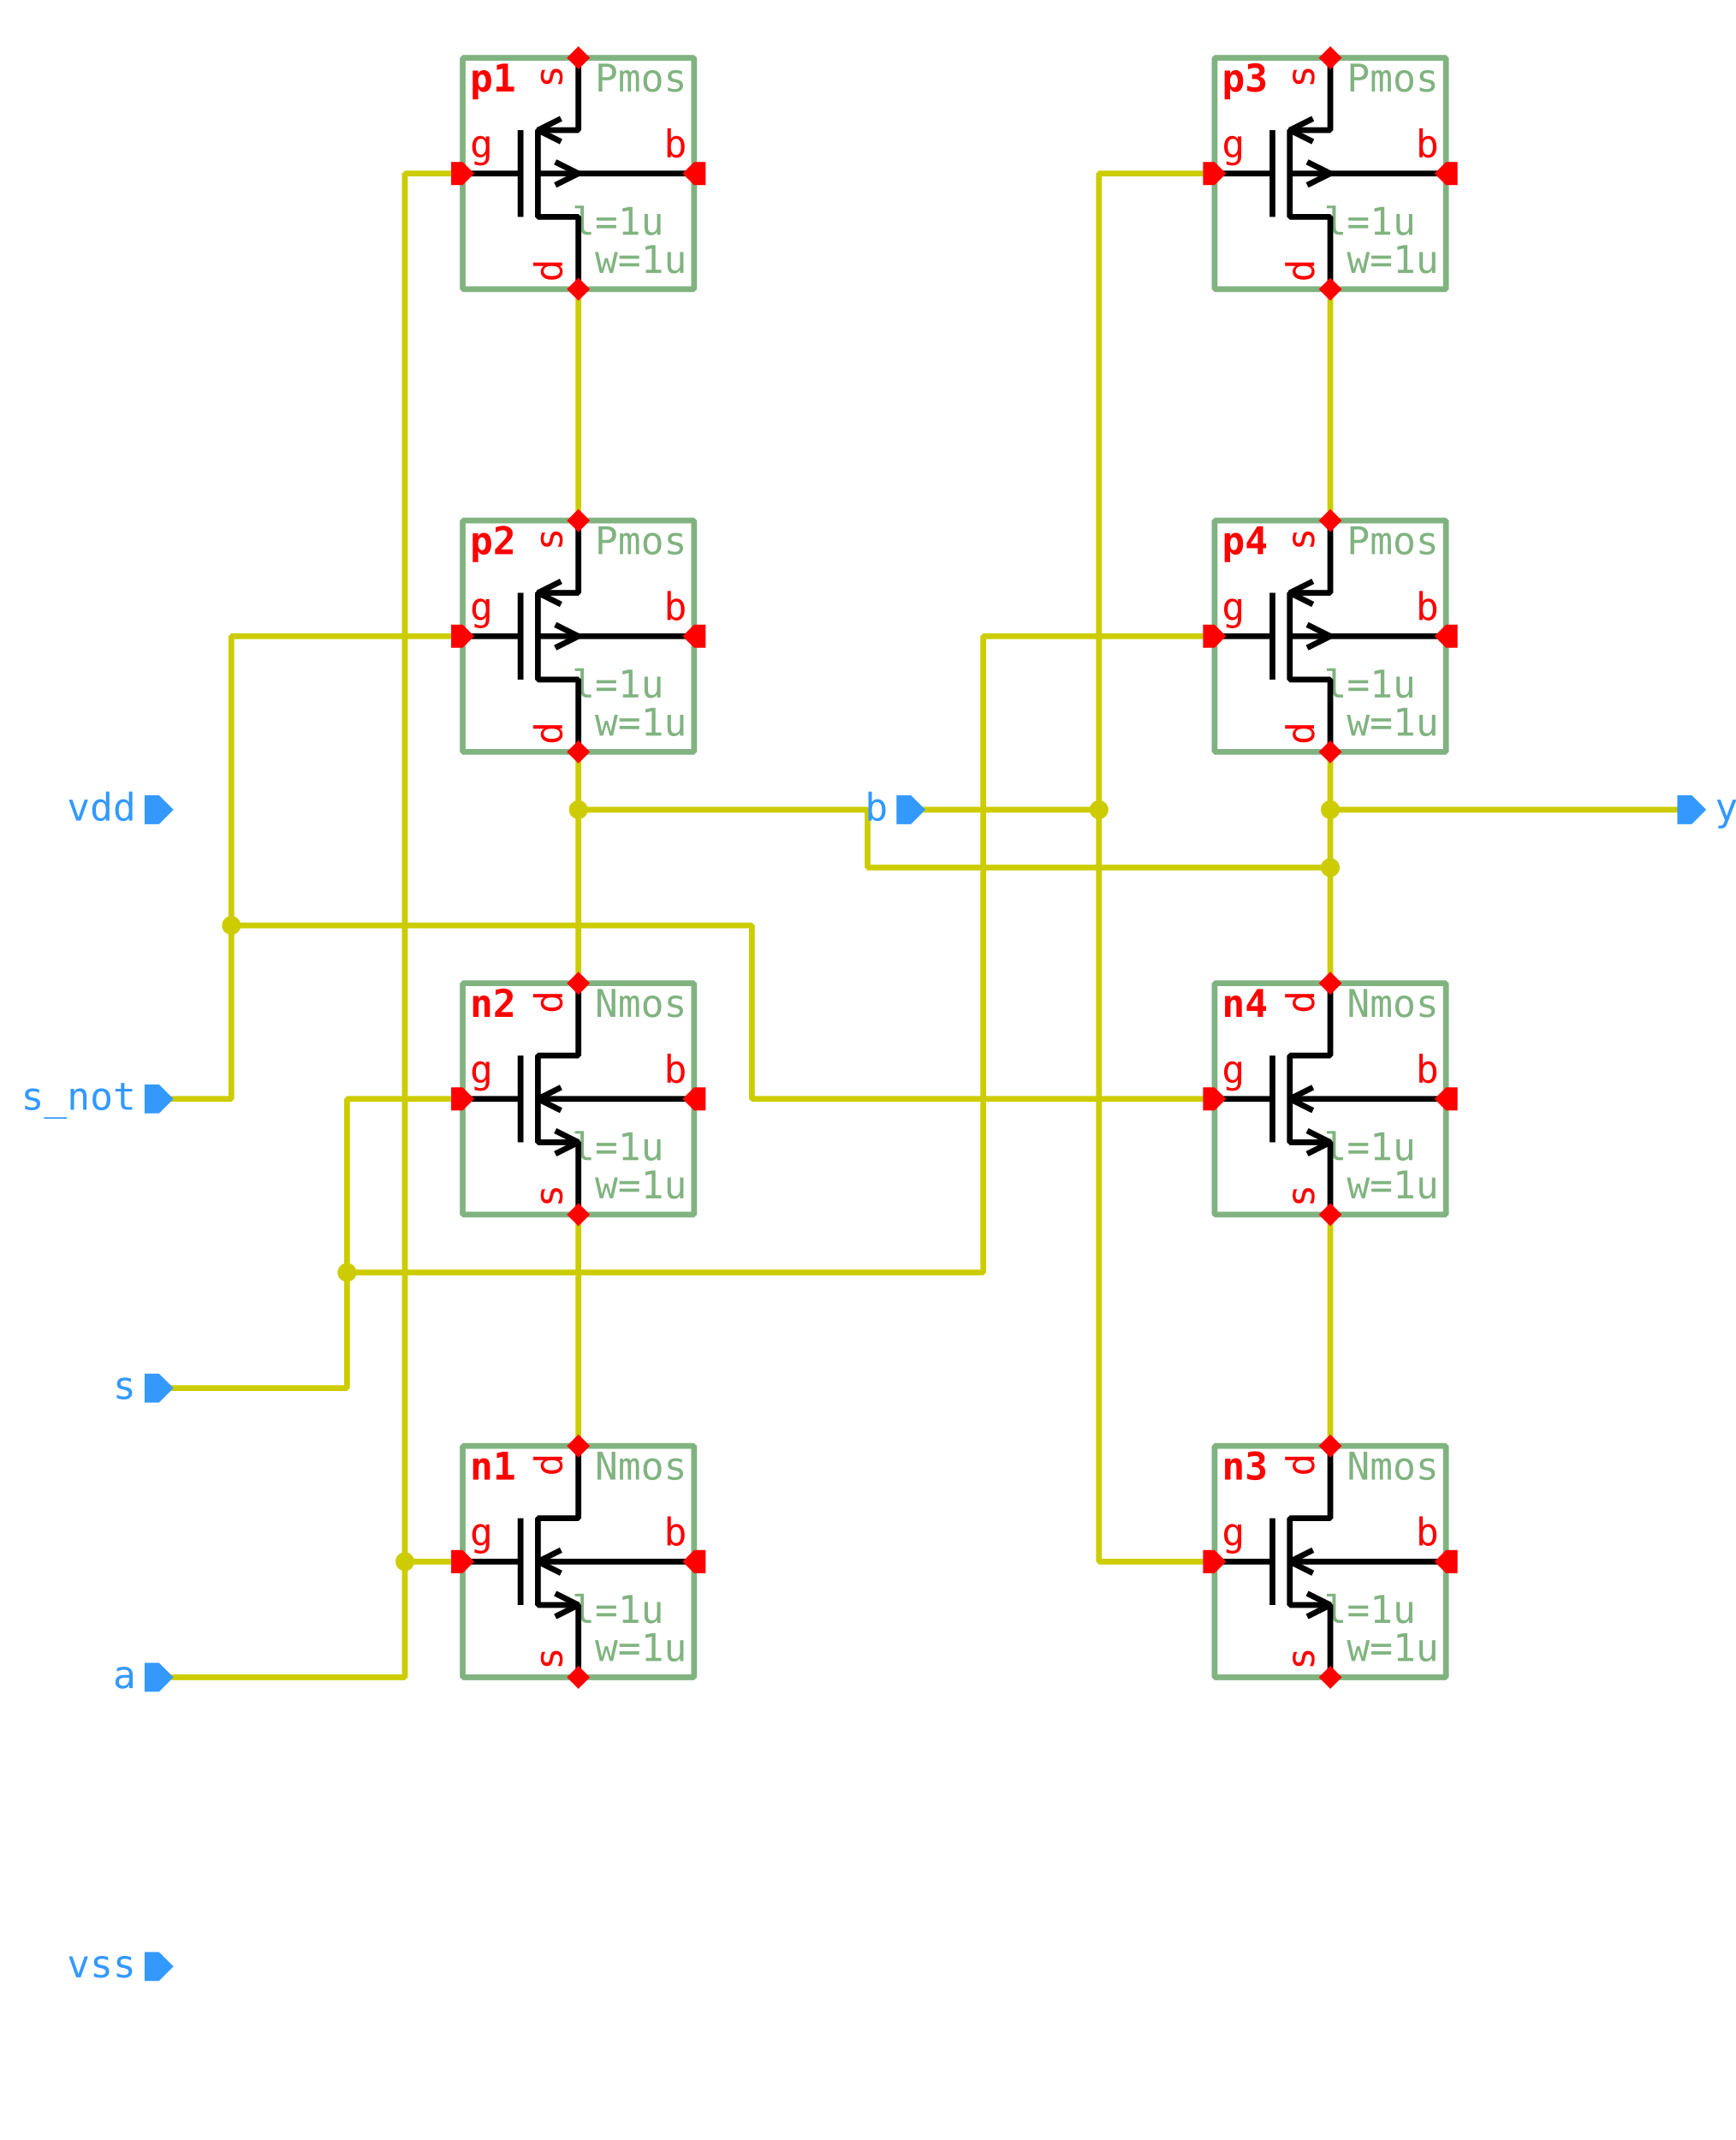
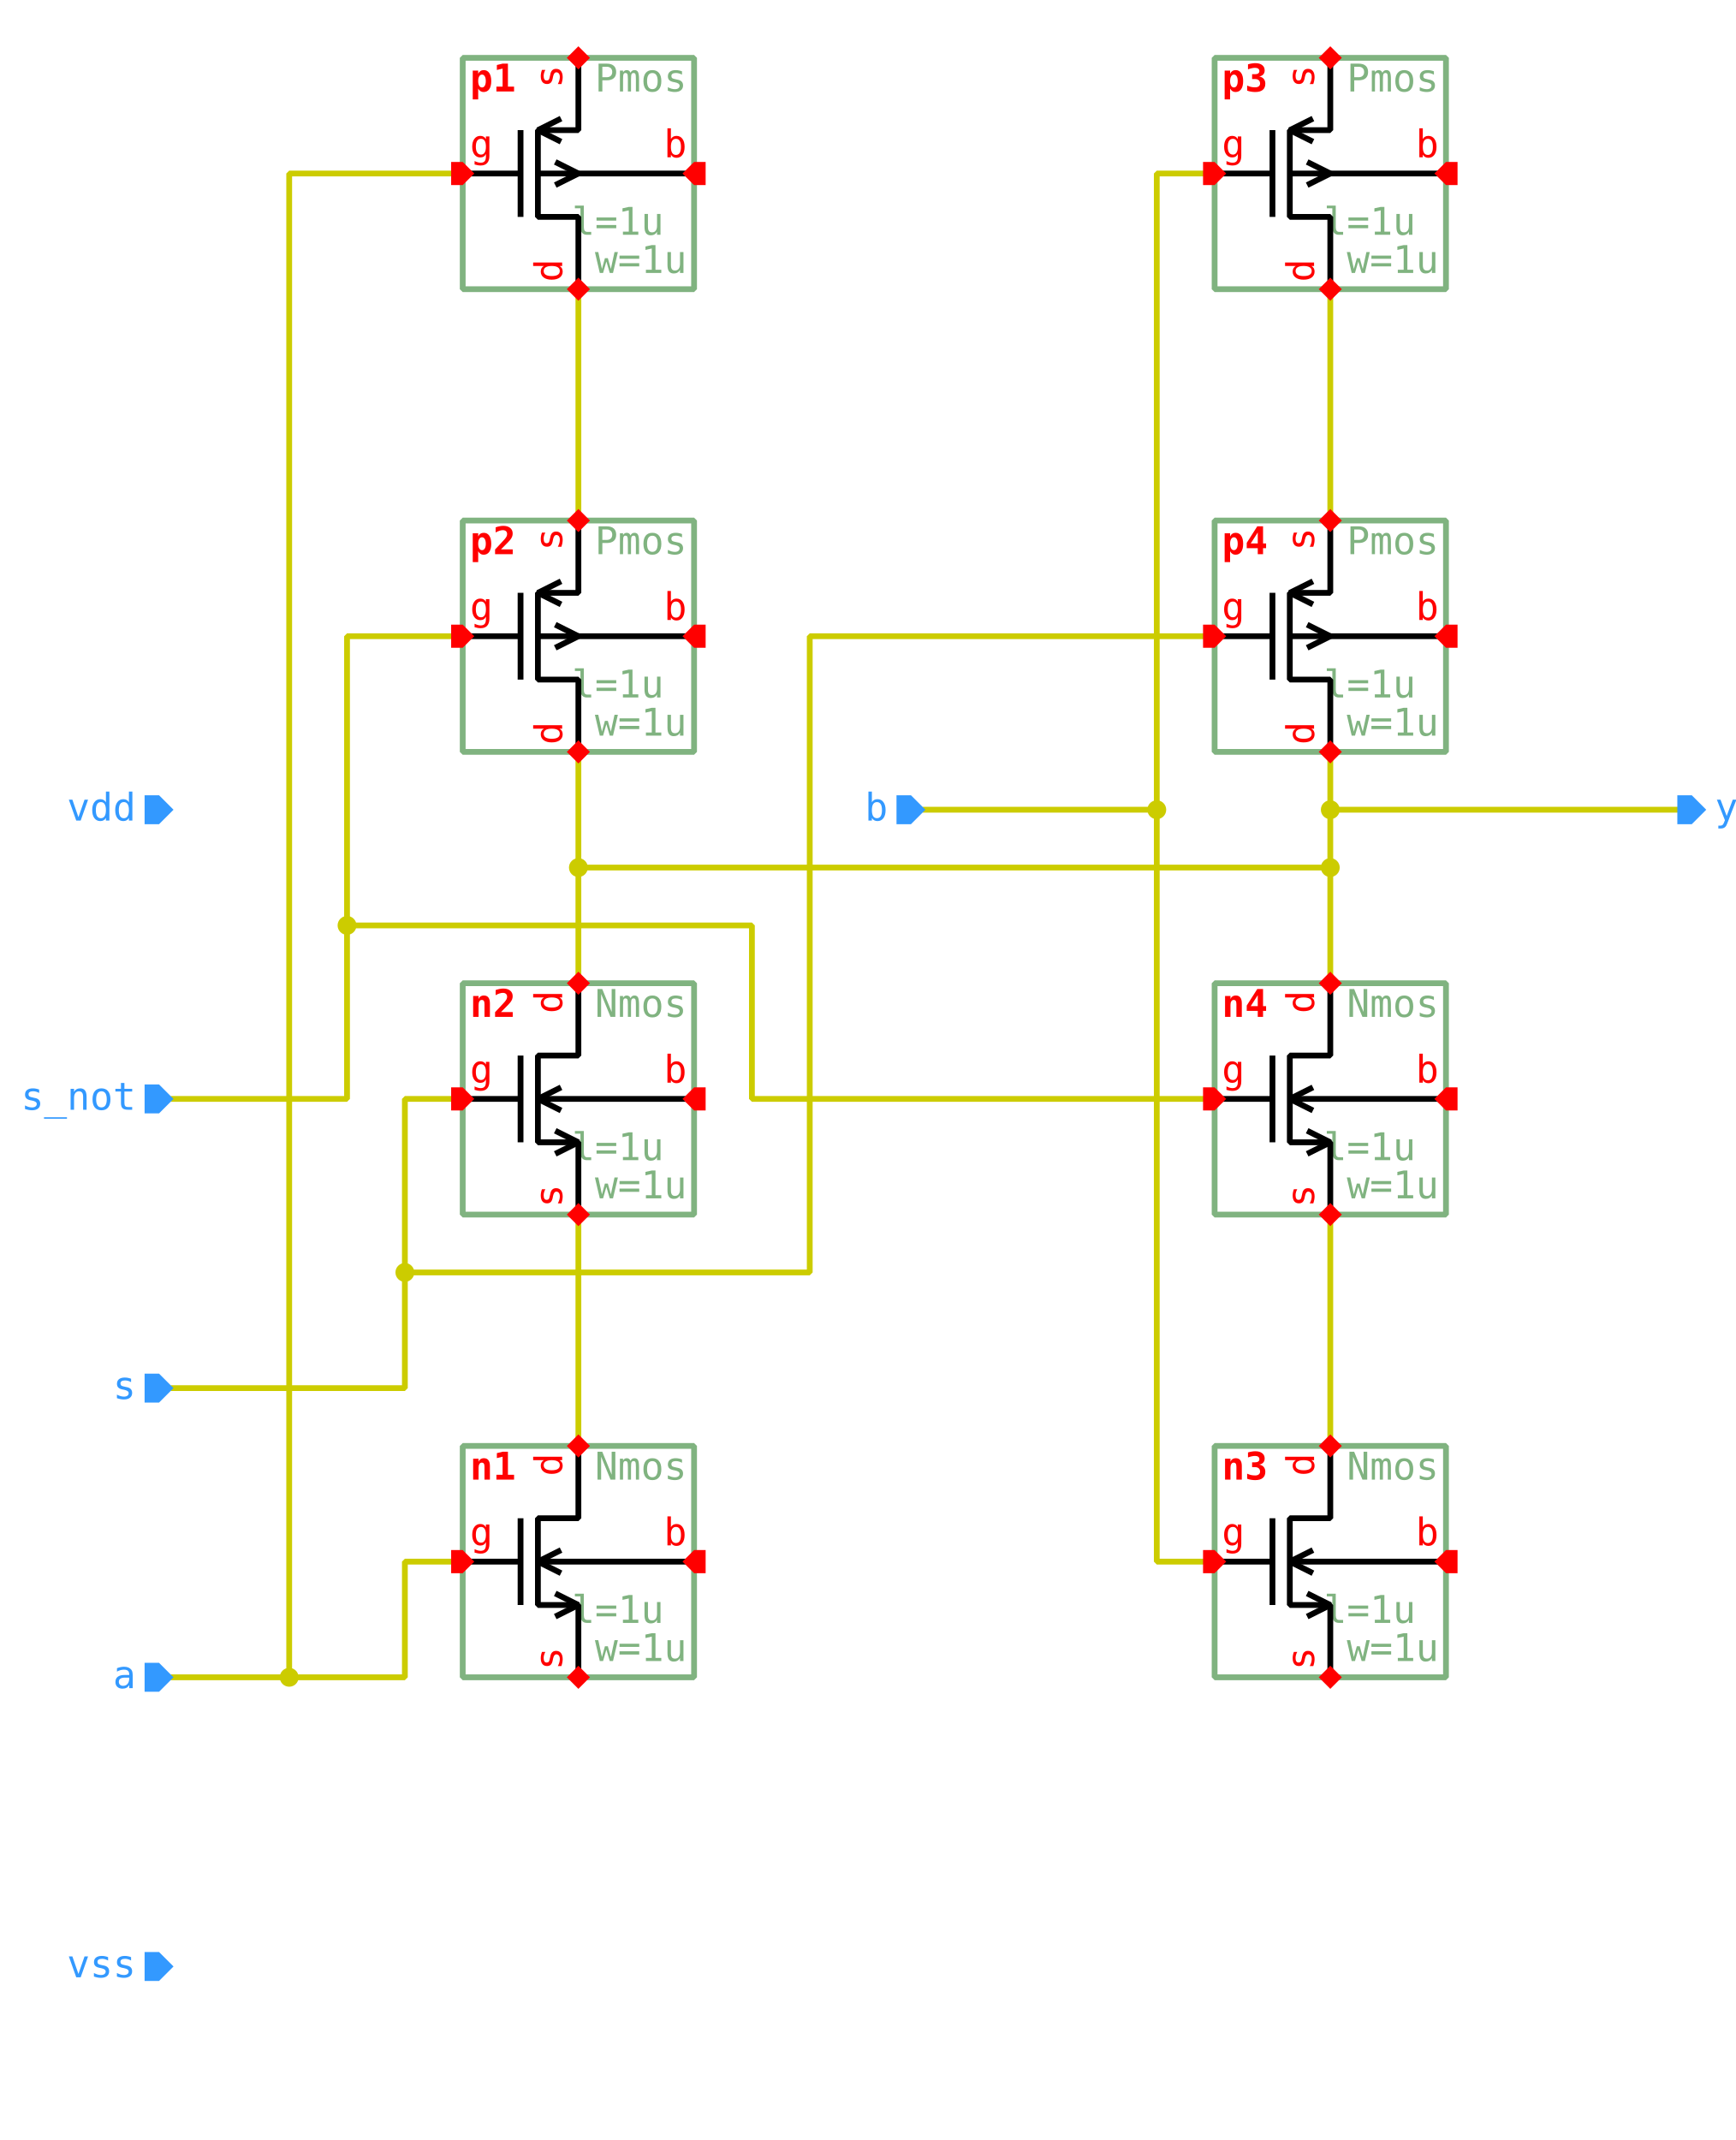
<svg xmlns="http://www.w3.org/2000/svg" width="1050.0px" height="1295.0px" viewBox="-1.0 -1.0 30.0 37.0">
  <style type="text/css">svg { stroke-linecap: butt; stroke-linejoin: bevel; } text { font-size: 11pt; font-family: "Inconsolata", monospace; font-stretch: 75%; } .instanceName { font-weight: bold; fill: #f00; } .pinLabel, .pinArrow { fill: #f00; } .params, .cellName { fill: #80b380; } .symbolOutline { stroke: #80b380; } .symbolPoly { stroke: #000; } .symbolOutline, .symbolPoly, .schemWire, .tapPoint { fill: none; stroke-width: 0.1; } .grid { fill: #ccc; } .schemWire, .tapPoint { stroke: #cc0; } .schemWire { stroke-linecap: square; } .connPoint, .tapPointLabel { fill: #cc0; } .portArrow, .portLabel { fill: #39f; }</style>
  <g transform="matrix(1 0 0 -1 0 35.0)">
    <path d="M9.0 31.0 L9.0 27.0" class="schemWire" />
    <path d="M9.0 15.0 L9.0 11.0" class="schemWire" />
    <path d="M22.0 31.0 L22.0 27.0" class="schemWire" />
    <path d="M22.0 15.0 L22.0 11.0" class="schemWire" />
-     <path d="M2.0 7.0 L3.0 7.0 L6.0 7.0 L6.0 9.0 L7.0 9.0" class="schemWire" />
-     <path d="M6.0 9.0 L6.0 33.0 L7.0 33.0" class="schemWire" />
+     <path d="M2.0 7.0 L3.0 7.0 L4.0 7.0 L6.0 7.0 L6.0 9.0 L7.0 9.0" class="schemWire" />
+     <path d="M4.0 7.0 L4.0 33.0 L7.0 33.0" class="schemWire" />
    <path d="M28.0 22.0 L27.0 22.0 L22.0 22.0 L22.0 23.0" class="schemWire" />
    <path d="M22.0 22.0 L22.0 21.0 L22.0 19.0" class="schemWire" />
-     <path d="M22.0 21.0 L14.0 21.0 L14.0 22.0 L9.0 22.0 L9.0 23.0" class="schemWire" />
-     <path d="M9.0 22.0 L9.0 19.0" class="schemWire" />
-     <path d="M2.0 12.0 L3.0 12.0 L5.0 12.0 L5.0 14.0 L5.0 17.0 L7.0 17.0" class="schemWire" />
-     <path d="M5.0 14.0 L16.0 14.0 L16.0 25.0 L20.0 25.0" class="schemWire" />
-     <path d="M2.0 17.0 L3.0 17.0 L3.0 20.0 L3.0 25.0 L7.0 25.0" class="schemWire" />
-     <path d="M3.0 20.0 L12.0 20.0 L12.0 17.0 L20.0 17.0" class="schemWire" />
-     <path d="M15.0 22.0 L16.0 22.0 L18.0 22.0 L18.0 33.0 L20.0 33.0" class="schemWire" />
-     <path d="M18.0 22.0 L18.0 9.0 L20.0 9.0" class="schemWire" />
-     <circle cx="9.0" cy="22.0" r="0.163" class="connPoint" />
+     <path d="M22.0 21.0 L9.0 21.0 L9.0 23.0" class="schemWire" />
+     <path d="M9.0 21.0 L9.0 19.0" class="schemWire" />
+     <path d="M2.0 12.0 L3.0 12.0 L6.0 12.0 L6.0 14.0 L6.0 17.0 L7.0 17.0" class="schemWire" />
+     <path d="M6.0 14.0 L13.0 14.0 L13.0 25.0 L20.0 25.0" class="schemWire" />
+     <path d="M2.0 17.0 L3.0 17.0 L5.0 17.0 L5.0 20.0 L5.0 25.0 L7.0 25.0" class="schemWire" />
+     <path d="M5.0 20.0 L12.0 20.0 L12.0 17.0 L20.0 17.0" class="schemWire" />
+     <path d="M15.0 22.0 L16.0 22.0 L19.0 22.0 L19.0 33.0 L20.0 33.0" class="schemWire" />
+     <path d="M19.0 22.0 L19.0 9.0 L20.0 9.0" class="schemWire" />
+     <circle cx="9.0" cy="21.0" r="0.163" class="connPoint" />
    <circle cx="22.0" cy="21.0" r="0.163" class="connPoint" />
    <circle cx="22.0" cy="22.0" r="0.163" class="connPoint" />
-     <circle cx="6.0" cy="9.0" r="0.163" class="connPoint" />
-     <circle cx="18.0" cy="22.0" r="0.163" class="connPoint" />
-     <circle cx="5.0" cy="14.0" r="0.163" class="connPoint" />
-     <circle cx="3.0" cy="20.0" r="0.163" class="connPoint" />
+     <circle cx="4.0" cy="7.0" r="0.163" class="connPoint" />
+     <circle cx="19.0" cy="22.0" r="0.163" class="connPoint" />
+     <circle cx="6.0" cy="14.0" r="0.163" class="connPoint" />
+     <circle cx="5.0" cy="20.0" r="0.163" class="connPoint" />
    <g>
      <rect x="7.0" y="31.0" width="4.0" height="4.0" class="symbolOutline" />
      <text transform="matrix(0.045 0 0 -0.045 10.875 34.875)" dominant-baseline="hanging" text-anchor="end" class="cellName">Pmos</text>
      <text transform="matrix(0.045 0 0 -0.045 10.875 31.125)" dominant-baseline="ideographic" text-anchor="end" class="params">
        <tspan x="0" y="-1em">l=1u</tspan>
        <tspan x="0" y="0em">w=1u</tspan>
      </text>
      <text transform="matrix(0.045 0 0 -0.045 7.125 34.875)" dominant-baseline="hanging" text-anchor="start" class="instanceName">p1</text>
      <path d="M2.0 0.0 L2.0 1.25 L1.3 1.25 L1.3 2.75 L2.0 2.75 L2.0 4.0" transform="matrix(1 0 0 1 7.0 31.0)" class="symbolPoly" />
      <path d="M1.0 1.25 L1.0 2.75" transform="matrix(1 0 0 1 7.0 31.0)" class="symbolPoly" />
      <path d="M0.0 2.0 L1.0 2.0" transform="matrix(1 0 0 1 7.0 31.0)" class="symbolPoly" />
      <path d="M4.0 2.0 L1.3 2.0" transform="matrix(1 0 0 1 7.0 31.0)" class="symbolPoly" />
      <path d="M1.7 2.55 L1.3 2.75 L1.7 2.95" transform="matrix(1 0 0 1 7.0 31.0)" class="symbolPoly" />
      <path d="M1.6 1.8 L2.0 2.0 L1.6 2.2" transform="matrix(1 0 0 1 7.0 31.0)" class="symbolPoly" />
      <path d="M0 0 L0.2 -0.2 L0.2 -0.4 L0 -0.4 L-0.2 -0.4 L-0.2 -0.2 Z" transform="matrix(0 -1 1 0 7.2 33.0)" class="pinArrow" />
      <text transform="matrix(0.045 0 0 -0.045 7.125 33.125)" dominant-baseline="ideographic" text-anchor="start" class="pinLabel">g</text>
      <path d="M0 0 L0.2 -0.2 L0.2 -0.2 L0 -0.4 L-0.2 -0.2 L-0.2 -0.2 Z" transform="matrix(1 0 0 1 9.0 31.2)" class="pinArrow" />
      <text transform="matrix(0 0.045 0.045 0 8.875 31.125)" dominant-baseline="ideographic" text-anchor="start" class="pinLabel">d</text>
      <path d="M0 0 L0.2 -0.2 L0.2 -0.2 L0 -0.4 L-0.2 -0.2 L-0.2 -0.2 Z" transform="matrix(-1 0 0 -1 9.0 34.8)" class="pinArrow" />
      <text transform="matrix(0 0.045 0.045 0 8.875 34.875)" dominant-baseline="ideographic" text-anchor="end" class="pinLabel">s</text>
      <path d="M0 0 L0.2 -0.2 L0.2 -0.4 L0 -0.4 L-0.2 -0.4 L-0.2 -0.2 Z" transform="matrix(0 1 -1 0 10.8 33.0)" class="pinArrow" />
      <text transform="matrix(0.045 0 0 -0.045 10.875 33.125)" dominant-baseline="ideographic" text-anchor="end" class="pinLabel">b</text>
    </g>
    <g>
      <rect x="7.0" y="23.0" width="4.0" height="4.0" class="symbolOutline" />
      <text transform="matrix(0.045 0 0 -0.045 10.875 26.875)" dominant-baseline="hanging" text-anchor="end" class="cellName">Pmos</text>
      <text transform="matrix(0.045 0 0 -0.045 10.875 23.125)" dominant-baseline="ideographic" text-anchor="end" class="params">
        <tspan x="0" y="-1em">l=1u</tspan>
        <tspan x="0" y="0em">w=1u</tspan>
      </text>
      <text transform="matrix(0.045 0 0 -0.045 7.125 26.875)" dominant-baseline="hanging" text-anchor="start" class="instanceName">p2</text>
      <path d="M2.0 0.0 L2.0 1.25 L1.3 1.25 L1.3 2.75 L2.0 2.75 L2.0 4.0" transform="matrix(1 0 0 1 7.0 23.0)" class="symbolPoly" />
      <path d="M1.0 1.25 L1.0 2.75" transform="matrix(1 0 0 1 7.0 23.0)" class="symbolPoly" />
      <path d="M0.0 2.0 L1.0 2.0" transform="matrix(1 0 0 1 7.0 23.0)" class="symbolPoly" />
      <path d="M4.0 2.0 L1.3 2.0" transform="matrix(1 0 0 1 7.0 23.0)" class="symbolPoly" />
      <path d="M1.7 2.55 L1.3 2.75 L1.7 2.95" transform="matrix(1 0 0 1 7.0 23.0)" class="symbolPoly" />
      <path d="M1.6 1.8 L2.0 2.0 L1.6 2.2" transform="matrix(1 0 0 1 7.0 23.0)" class="symbolPoly" />
      <path d="M0 0 L0.2 -0.2 L0.2 -0.4 L0 -0.4 L-0.2 -0.4 L-0.2 -0.2 Z" transform="matrix(0 -1 1 0 7.2 25.0)" class="pinArrow" />
      <text transform="matrix(0.045 0 0 -0.045 7.125 25.125)" dominant-baseline="ideographic" text-anchor="start" class="pinLabel">g</text>
      <path d="M0 0 L0.2 -0.2 L0.2 -0.2 L0 -0.4 L-0.2 -0.2 L-0.2 -0.2 Z" transform="matrix(1 0 0 1 9.0 23.2)" class="pinArrow" />
      <text transform="matrix(0 0.045 0.045 0 8.875 23.125)" dominant-baseline="ideographic" text-anchor="start" class="pinLabel">d</text>
      <path d="M0 0 L0.2 -0.2 L0.2 -0.2 L0 -0.4 L-0.2 -0.2 L-0.2 -0.2 Z" transform="matrix(-1 0 0 -1 9.0 26.8)" class="pinArrow" />
      <text transform="matrix(0 0.045 0.045 0 8.875 26.875)" dominant-baseline="ideographic" text-anchor="end" class="pinLabel">s</text>
      <path d="M0 0 L0.2 -0.2 L0.2 -0.4 L0 -0.4 L-0.2 -0.4 L-0.2 -0.2 Z" transform="matrix(0 1 -1 0 10.8 25.0)" class="pinArrow" />
      <text transform="matrix(0.045 0 0 -0.045 10.875 25.125)" dominant-baseline="ideographic" text-anchor="end" class="pinLabel">b</text>
    </g>
    <g>
      <rect x="7.0" y="15.0" width="4.0" height="4.0" class="symbolOutline" />
      <text transform="matrix(0.045 0 0 -0.045 10.875 18.875)" dominant-baseline="hanging" text-anchor="end" class="cellName">Nmos</text>
      <text transform="matrix(0.045 0 0 -0.045 10.875 15.125)" dominant-baseline="ideographic" text-anchor="end" class="params">
        <tspan x="0" y="-1em">l=1u</tspan>
        <tspan x="0" y="0em">w=1u</tspan>
      </text>
      <text transform="matrix(0.045 0 0 -0.045 7.125 18.875)" dominant-baseline="hanging" text-anchor="start" class="instanceName">n2</text>
      <path d="M2.0 0.0 L2.0 1.25 L1.3 1.25 L1.3 2.75 L2.0 2.75 L2.0 4.0" transform="matrix(1 0 0 1 7.0 15.0)" class="symbolPoly" />
      <path d="M1.0 1.25 L1.0 2.75" transform="matrix(1 0 0 1 7.0 15.0)" class="symbolPoly" />
      <path d="M0.0 2.0 L1.0 2.0" transform="matrix(1 0 0 1 7.0 15.0)" class="symbolPoly" />
      <path d="M4.0 2.0 L1.3 2.0" transform="matrix(1 0 0 1 7.0 15.0)" class="symbolPoly" />
      <path d="M1.7 1.8 L1.3 2.0 L1.7 2.2" transform="matrix(1 0 0 1 7.0 15.0)" class="symbolPoly" />
      <path d="M1.6 1.05 L2.0 1.25 L1.6 1.45" transform="matrix(1 0 0 1 7.0 15.0)" class="symbolPoly" />
      <path d="M0 0 L0.2 -0.2 L0.2 -0.4 L0 -0.4 L-0.2 -0.4 L-0.2 -0.2 Z" transform="matrix(0 -1 1 0 7.2 17.0)" class="pinArrow" />
      <text transform="matrix(0.045 0 0 -0.045 7.125 17.125)" dominant-baseline="ideographic" text-anchor="start" class="pinLabel">g</text>
      <path d="M0 0 L0.2 -0.2 L0.2 -0.2 L0 -0.4 L-0.2 -0.2 L-0.2 -0.2 Z" transform="matrix(1 0 0 1 9.0 15.2)" class="pinArrow" />
      <text transform="matrix(0 0.045 0.045 0 8.875 15.125)" dominant-baseline="ideographic" text-anchor="start" class="pinLabel">s</text>
      <path d="M0 0 L0.2 -0.2 L0.2 -0.2 L0 -0.4 L-0.2 -0.2 L-0.2 -0.2 Z" transform="matrix(-1 0 0 -1 9.0 18.8)" class="pinArrow" />
      <text transform="matrix(0 0.045 0.045 0 8.875 18.875)" dominant-baseline="ideographic" text-anchor="end" class="pinLabel">d</text>
      <path d="M0 0 L0.2 -0.2 L0.2 -0.4 L0 -0.4 L-0.2 -0.4 L-0.2 -0.2 Z" transform="matrix(0 1 -1 0 10.8 17.0)" class="pinArrow" />
      <text transform="matrix(0.045 0 0 -0.045 10.875 17.125)" dominant-baseline="ideographic" text-anchor="end" class="pinLabel">b</text>
    </g>
    <g>
      <rect x="7.0" y="7.0" width="4.0" height="4.0" class="symbolOutline" />
      <text transform="matrix(0.045 0 0 -0.045 10.875 10.875)" dominant-baseline="hanging" text-anchor="end" class="cellName">Nmos</text>
      <text transform="matrix(0.045 0 0 -0.045 10.875 7.125)" dominant-baseline="ideographic" text-anchor="end" class="params">
        <tspan x="0" y="-1em">l=1u</tspan>
        <tspan x="0" y="0em">w=1u</tspan>
      </text>
      <text transform="matrix(0.045 0 0 -0.045 7.125 10.875)" dominant-baseline="hanging" text-anchor="start" class="instanceName">n1</text>
      <path d="M2.0 0.0 L2.0 1.25 L1.3 1.25 L1.3 2.75 L2.0 2.75 L2.0 4.0" transform="matrix(1 0 0 1 7.0 7.0)" class="symbolPoly" />
      <path d="M1.0 1.25 L1.0 2.75" transform="matrix(1 0 0 1 7.0 7.0)" class="symbolPoly" />
      <path d="M0.0 2.0 L1.0 2.0" transform="matrix(1 0 0 1 7.0 7.0)" class="symbolPoly" />
      <path d="M4.0 2.0 L1.3 2.0" transform="matrix(1 0 0 1 7.0 7.0)" class="symbolPoly" />
      <path d="M1.7 1.8 L1.3 2.0 L1.7 2.2" transform="matrix(1 0 0 1 7.0 7.0)" class="symbolPoly" />
      <path d="M1.6 1.05 L2.0 1.25 L1.6 1.45" transform="matrix(1 0 0 1 7.0 7.0)" class="symbolPoly" />
      <path d="M0 0 L0.2 -0.2 L0.2 -0.4 L0 -0.4 L-0.2 -0.4 L-0.2 -0.2 Z" transform="matrix(0 -1 1 0 7.2 9.0)" class="pinArrow" />
      <text transform="matrix(0.045 0 0 -0.045 7.125 9.125)" dominant-baseline="ideographic" text-anchor="start" class="pinLabel">g</text>
      <path d="M0 0 L0.2 -0.2 L0.2 -0.2 L0 -0.4 L-0.2 -0.2 L-0.2 -0.2 Z" transform="matrix(1 0 0 1 9.0 7.2)" class="pinArrow" />
      <text transform="matrix(0 0.045 0.045 0 8.875 7.125)" dominant-baseline="ideographic" text-anchor="start" class="pinLabel">s</text>
      <path d="M0 0 L0.2 -0.2 L0.2 -0.2 L0 -0.4 L-0.2 -0.2 L-0.2 -0.2 Z" transform="matrix(-1 0 0 -1 9.0 10.8)" class="pinArrow" />
      <text transform="matrix(0 0.045 0.045 0 8.875 10.875)" dominant-baseline="ideographic" text-anchor="end" class="pinLabel">d</text>
      <path d="M0 0 L0.2 -0.2 L0.2 -0.4 L0 -0.4 L-0.2 -0.4 L-0.2 -0.2 Z" transform="matrix(0 1 -1 0 10.8 9.0)" class="pinArrow" />
      <text transform="matrix(0.045 0 0 -0.045 10.875 9.125)" dominant-baseline="ideographic" text-anchor="end" class="pinLabel">b</text>
    </g>
    <g>
      <rect x="20.0" y="31.0" width="4.0" height="4.0" class="symbolOutline" />
      <text transform="matrix(0.045 0 0 -0.045 23.875 34.875)" dominant-baseline="hanging" text-anchor="end" class="cellName">Pmos</text>
      <text transform="matrix(0.045 0 0 -0.045 23.875 31.125)" dominant-baseline="ideographic" text-anchor="end" class="params">
        <tspan x="0" y="-1em">l=1u</tspan>
        <tspan x="0" y="0em">w=1u</tspan>
      </text>
      <text transform="matrix(0.045 0 0 -0.045 20.125 34.875)" dominant-baseline="hanging" text-anchor="start" class="instanceName">p3</text>
      <path d="M2.0 0.0 L2.0 1.25 L1.3 1.25 L1.3 2.75 L2.0 2.75 L2.0 4.0" transform="matrix(1 0 0 1 20.0 31.0)" class="symbolPoly" />
      <path d="M1.0 1.25 L1.0 2.75" transform="matrix(1 0 0 1 20.0 31.0)" class="symbolPoly" />
      <path d="M0.0 2.0 L1.0 2.0" transform="matrix(1 0 0 1 20.0 31.0)" class="symbolPoly" />
      <path d="M4.0 2.0 L1.3 2.0" transform="matrix(1 0 0 1 20.0 31.0)" class="symbolPoly" />
      <path d="M1.7 2.55 L1.3 2.75 L1.7 2.95" transform="matrix(1 0 0 1 20.0 31.0)" class="symbolPoly" />
      <path d="M1.6 1.8 L2.0 2.0 L1.6 2.2" transform="matrix(1 0 0 1 20.0 31.0)" class="symbolPoly" />
      <path d="M0 0 L0.2 -0.2 L0.2 -0.4 L0 -0.4 L-0.2 -0.4 L-0.2 -0.2 Z" transform="matrix(0 -1 1 0 20.2 33.0)" class="pinArrow" />
      <text transform="matrix(0.045 0 0 -0.045 20.125 33.125)" dominant-baseline="ideographic" text-anchor="start" class="pinLabel">g</text>
      <path d="M0 0 L0.2 -0.2 L0.2 -0.2 L0 -0.4 L-0.2 -0.2 L-0.2 -0.2 Z" transform="matrix(1 0 0 1 22.0 31.2)" class="pinArrow" />
      <text transform="matrix(0 0.045 0.045 0 21.875 31.125)" dominant-baseline="ideographic" text-anchor="start" class="pinLabel">d</text>
      <path d="M0 0 L0.2 -0.2 L0.2 -0.2 L0 -0.4 L-0.2 -0.2 L-0.2 -0.2 Z" transform="matrix(-1 0 0 -1 22.0 34.8)" class="pinArrow" />
      <text transform="matrix(0 0.045 0.045 0 21.875 34.875)" dominant-baseline="ideographic" text-anchor="end" class="pinLabel">s</text>
      <path d="M0 0 L0.2 -0.2 L0.2 -0.4 L0 -0.4 L-0.2 -0.4 L-0.2 -0.2 Z" transform="matrix(0 1 -1 0 23.8 33.0)" class="pinArrow" />
      <text transform="matrix(0.045 0 0 -0.045 23.875 33.125)" dominant-baseline="ideographic" text-anchor="end" class="pinLabel">b</text>
    </g>
    <g>
      <rect x="20.0" y="23.0" width="4.0" height="4.0" class="symbolOutline" />
      <text transform="matrix(0.045 0 0 -0.045 23.875 26.875)" dominant-baseline="hanging" text-anchor="end" class="cellName">Pmos</text>
      <text transform="matrix(0.045 0 0 -0.045 23.875 23.125)" dominant-baseline="ideographic" text-anchor="end" class="params">
        <tspan x="0" y="-1em">l=1u</tspan>
        <tspan x="0" y="0em">w=1u</tspan>
      </text>
      <text transform="matrix(0.045 0 0 -0.045 20.125 26.875)" dominant-baseline="hanging" text-anchor="start" class="instanceName">p4</text>
      <path d="M2.0 0.0 L2.0 1.25 L1.3 1.25 L1.3 2.75 L2.0 2.75 L2.0 4.0" transform="matrix(1 0 0 1 20.0 23.0)" class="symbolPoly" />
      <path d="M1.0 1.25 L1.0 2.75" transform="matrix(1 0 0 1 20.0 23.0)" class="symbolPoly" />
      <path d="M0.0 2.0 L1.0 2.0" transform="matrix(1 0 0 1 20.0 23.0)" class="symbolPoly" />
      <path d="M4.0 2.0 L1.3 2.0" transform="matrix(1 0 0 1 20.0 23.0)" class="symbolPoly" />
      <path d="M1.7 2.55 L1.3 2.75 L1.7 2.95" transform="matrix(1 0 0 1 20.0 23.0)" class="symbolPoly" />
      <path d="M1.6 1.8 L2.0 2.0 L1.6 2.2" transform="matrix(1 0 0 1 20.0 23.0)" class="symbolPoly" />
      <path d="M0 0 L0.2 -0.2 L0.2 -0.4 L0 -0.4 L-0.2 -0.4 L-0.2 -0.2 Z" transform="matrix(0 -1 1 0 20.2 25.0)" class="pinArrow" />
      <text transform="matrix(0.045 0 0 -0.045 20.125 25.125)" dominant-baseline="ideographic" text-anchor="start" class="pinLabel">g</text>
      <path d="M0 0 L0.2 -0.2 L0.2 -0.2 L0 -0.4 L-0.2 -0.2 L-0.2 -0.2 Z" transform="matrix(1 0 0 1 22.0 23.2)" class="pinArrow" />
      <text transform="matrix(0 0.045 0.045 0 21.875 23.125)" dominant-baseline="ideographic" text-anchor="start" class="pinLabel">d</text>
      <path d="M0 0 L0.2 -0.2 L0.2 -0.2 L0 -0.4 L-0.2 -0.2 L-0.2 -0.2 Z" transform="matrix(-1 0 0 -1 22.0 26.8)" class="pinArrow" />
      <text transform="matrix(0 0.045 0.045 0 21.875 26.875)" dominant-baseline="ideographic" text-anchor="end" class="pinLabel">s</text>
      <path d="M0 0 L0.2 -0.2 L0.2 -0.4 L0 -0.4 L-0.2 -0.4 L-0.2 -0.2 Z" transform="matrix(0 1 -1 0 23.8 25.0)" class="pinArrow" />
      <text transform="matrix(0.045 0 0 -0.045 23.875 25.125)" dominant-baseline="ideographic" text-anchor="end" class="pinLabel">b</text>
    </g>
    <g>
      <rect x="20.0" y="15.0" width="4.0" height="4.0" class="symbolOutline" />
      <text transform="matrix(0.045 0 0 -0.045 23.875 18.875)" dominant-baseline="hanging" text-anchor="end" class="cellName">Nmos</text>
      <text transform="matrix(0.045 0 0 -0.045 23.875 15.125)" dominant-baseline="ideographic" text-anchor="end" class="params">
        <tspan x="0" y="-1em">l=1u</tspan>
        <tspan x="0" y="0em">w=1u</tspan>
      </text>
      <text transform="matrix(0.045 0 0 -0.045 20.125 18.875)" dominant-baseline="hanging" text-anchor="start" class="instanceName">n4</text>
      <path d="M2.0 0.0 L2.0 1.25 L1.3 1.25 L1.3 2.75 L2.0 2.75 L2.0 4.0" transform="matrix(1 0 0 1 20.0 15.0)" class="symbolPoly" />
      <path d="M1.0 1.25 L1.0 2.75" transform="matrix(1 0 0 1 20.0 15.0)" class="symbolPoly" />
      <path d="M0.0 2.0 L1.0 2.0" transform="matrix(1 0 0 1 20.0 15.0)" class="symbolPoly" />
      <path d="M4.0 2.0 L1.3 2.0" transform="matrix(1 0 0 1 20.0 15.0)" class="symbolPoly" />
      <path d="M1.7 1.8 L1.3 2.0 L1.7 2.2" transform="matrix(1 0 0 1 20.0 15.0)" class="symbolPoly" />
      <path d="M1.6 1.05 L2.0 1.25 L1.6 1.45" transform="matrix(1 0 0 1 20.0 15.0)" class="symbolPoly" />
      <path d="M0 0 L0.2 -0.2 L0.2 -0.4 L0 -0.4 L-0.2 -0.4 L-0.2 -0.2 Z" transform="matrix(0 -1 1 0 20.2 17.0)" class="pinArrow" />
      <text transform="matrix(0.045 0 0 -0.045 20.125 17.125)" dominant-baseline="ideographic" text-anchor="start" class="pinLabel">g</text>
      <path d="M0 0 L0.2 -0.2 L0.2 -0.2 L0 -0.4 L-0.2 -0.2 L-0.2 -0.2 Z" transform="matrix(1 0 0 1 22.0 15.2)" class="pinArrow" />
      <text transform="matrix(0 0.045 0.045 0 21.875 15.125)" dominant-baseline="ideographic" text-anchor="start" class="pinLabel">s</text>
      <path d="M0 0 L0.2 -0.2 L0.2 -0.2 L0 -0.4 L-0.2 -0.2 L-0.2 -0.2 Z" transform="matrix(-1 0 0 -1 22.0 18.8)" class="pinArrow" />
      <text transform="matrix(0 0.045 0.045 0 21.875 18.875)" dominant-baseline="ideographic" text-anchor="end" class="pinLabel">d</text>
      <path d="M0 0 L0.2 -0.2 L0.2 -0.4 L0 -0.4 L-0.2 -0.4 L-0.2 -0.2 Z" transform="matrix(0 1 -1 0 23.8 17.0)" class="pinArrow" />
      <text transform="matrix(0.045 0 0 -0.045 23.875 17.125)" dominant-baseline="ideographic" text-anchor="end" class="pinLabel">b</text>
    </g>
    <g>
      <rect x="20.0" y="7.0" width="4.0" height="4.0" class="symbolOutline" />
      <text transform="matrix(0.045 0 0 -0.045 23.875 10.875)" dominant-baseline="hanging" text-anchor="end" class="cellName">Nmos</text>
      <text transform="matrix(0.045 0 0 -0.045 23.875 7.125)" dominant-baseline="ideographic" text-anchor="end" class="params">
        <tspan x="0" y="-1em">l=1u</tspan>
        <tspan x="0" y="0em">w=1u</tspan>
      </text>
      <text transform="matrix(0.045 0 0 -0.045 20.125 10.875)" dominant-baseline="hanging" text-anchor="start" class="instanceName">n3</text>
      <path d="M2.0 0.0 L2.0 1.25 L1.3 1.25 L1.3 2.75 L2.0 2.75 L2.0 4.0" transform="matrix(1 0 0 1 20.0 7.0)" class="symbolPoly" />
      <path d="M1.0 1.25 L1.0 2.75" transform="matrix(1 0 0 1 20.0 7.0)" class="symbolPoly" />
      <path d="M0.0 2.0 L1.0 2.0" transform="matrix(1 0 0 1 20.0 7.0)" class="symbolPoly" />
      <path d="M4.0 2.0 L1.3 2.0" transform="matrix(1 0 0 1 20.0 7.0)" class="symbolPoly" />
      <path d="M1.7 1.8 L1.3 2.0 L1.7 2.2" transform="matrix(1 0 0 1 20.0 7.0)" class="symbolPoly" />
      <path d="M1.6 1.05 L2.0 1.25 L1.6 1.45" transform="matrix(1 0 0 1 20.0 7.0)" class="symbolPoly" />
      <path d="M0 0 L0.2 -0.2 L0.2 -0.4 L0 -0.4 L-0.2 -0.4 L-0.2 -0.2 Z" transform="matrix(0 -1 1 0 20.2 9.0)" class="pinArrow" />
      <text transform="matrix(0.045 0 0 -0.045 20.125 9.125)" dominant-baseline="ideographic" text-anchor="start" class="pinLabel">g</text>
      <path d="M0 0 L0.2 -0.2 L0.2 -0.2 L0 -0.4 L-0.2 -0.2 L-0.2 -0.2 Z" transform="matrix(1 0 0 1 22.0 7.2)" class="pinArrow" />
      <text transform="matrix(0 0.045 0.045 0 21.875 7.125)" dominant-baseline="ideographic" text-anchor="start" class="pinLabel">s</text>
      <path d="M0 0 L0.2 -0.2 L0.2 -0.2 L0 -0.4 L-0.2 -0.2 L-0.2 -0.2 Z" transform="matrix(-1 0 0 -1 22.0 10.8)" class="pinArrow" />
      <text transform="matrix(0 0.045 0.045 0 21.875 10.875)" dominant-baseline="ideographic" text-anchor="end" class="pinLabel">d</text>
      <path d="M0 0 L0.2 -0.2 L0.2 -0.4 L0 -0.4 L-0.2 -0.4 L-0.2 -0.2 Z" transform="matrix(0 1 -1 0 23.8 9.0)" class="pinArrow" />
      <text transform="matrix(0.045 0 0 -0.045 23.875 9.125)" dominant-baseline="ideographic" text-anchor="end" class="pinLabel">b</text>
    </g>
    <g>
      <path d="M0 0 L0.25 0 L0.25 -0.25 L0 -0.5 L-0.25 -0.25 L-0.25 0 Z" transform="matrix(0 1 -1 0 28.0 22.0)" class="portArrow" />
      <text transform="matrix(0.045 0 0 -0.045 28.65 22.0)" dominant-baseline="middle" text-anchor="start" class="portLabel">y</text>
    </g>
    <g>
      <path d="M0 0 L0.25 -0.25 L0.25 -0.5 L0 -0.5 L-0.25 -0.5 L-0.25 -0.25 Z" transform="matrix(0 -1 1 0 2.0 7.0)" class="portArrow" />
      <text transform="matrix(0.045 0 0 -0.045 1.35 7.0)" dominant-baseline="middle" text-anchor="end" class="portLabel">a</text>
    </g>
    <g>
      <path d="M0 0 L0.25 -0.25 L0.25 -0.5 L0 -0.5 L-0.25 -0.5 L-0.25 -0.25 Z" transform="matrix(0 -1 1 0 15.0 22.0)" class="portArrow" />
      <text transform="matrix(0.045 0 0 -0.045 14.35 22.0)" dominant-baseline="middle" text-anchor="end" class="portLabel">b</text>
    </g>
    <g>
      <path d="M0 0 L0.25 -0.25 L0.25 -0.5 L0 -0.5 L-0.25 -0.5 L-0.25 -0.25 Z" transform="matrix(0 -1 1 0 2.0 22.0)" class="portArrow" />
      <text transform="matrix(0.045 0 0 -0.045 1.35 22.0)" dominant-baseline="middle" text-anchor="end" class="portLabel">vdd</text>
    </g>
    <g>
      <path d="M0 0 L0.25 -0.25 L0.25 -0.5 L0 -0.5 L-0.25 -0.5 L-0.25 -0.25 Z" transform="matrix(0 -1 1 0 2.0 2.0)" class="portArrow" />
      <text transform="matrix(0.045 0 0 -0.045 1.35 2.0)" dominant-baseline="middle" text-anchor="end" class="portLabel">vss</text>
    </g>
    <g>
      <path d="M0 0 L0.25 -0.25 L0.25 -0.5 L0 -0.5 L-0.25 -0.5 L-0.25 -0.25 Z" transform="matrix(0 -1 1 0 2.0 12.0)" class="portArrow" />
      <text transform="matrix(0.045 0 0 -0.045 1.35 12.0)" dominant-baseline="middle" text-anchor="end" class="portLabel">s</text>
    </g>
    <g>
      <path d="M0 0 L0.25 -0.25 L0.25 -0.5 L0 -0.5 L-0.25 -0.5 L-0.25 -0.25 Z" transform="matrix(0 -1 1 0 2.0 17.0)" class="portArrow" />
      <text transform="matrix(0.045 0 0 -0.045 1.35 17.0)" dominant-baseline="middle" text-anchor="end" class="portLabel">s_not</text>
    </g>
  </g>
</svg>
